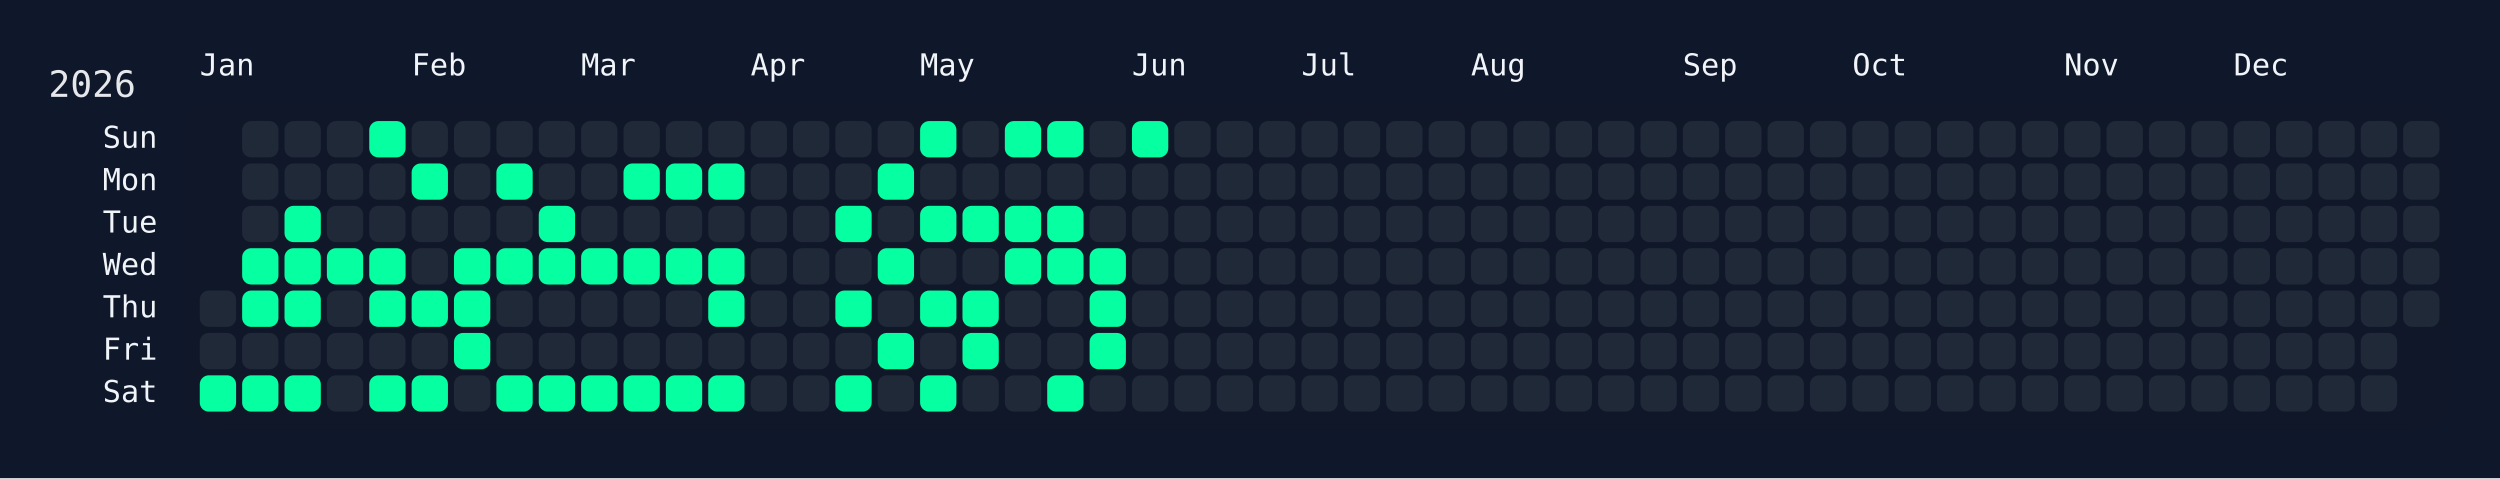
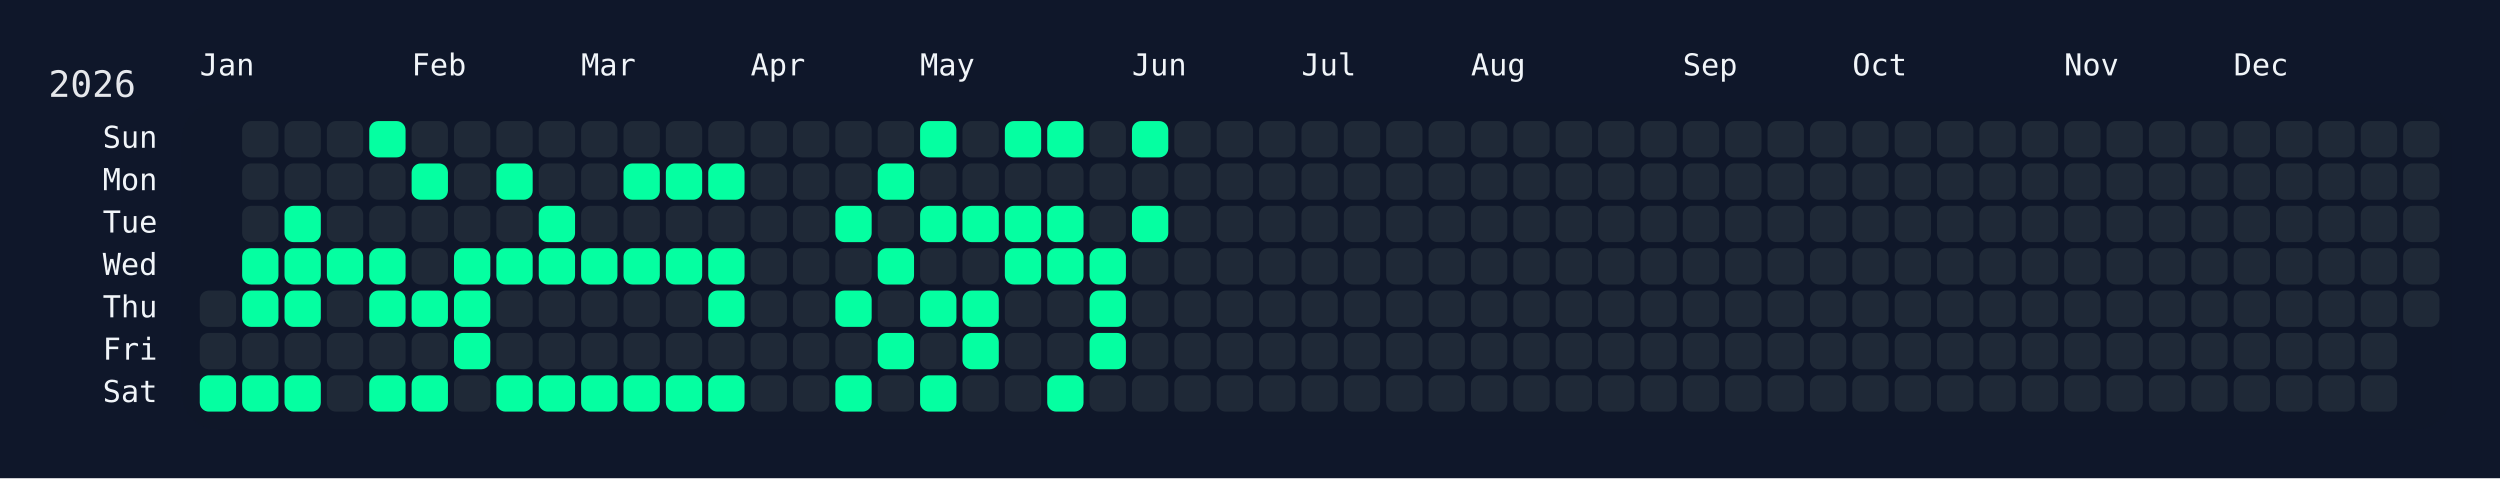
<svg xmlns="http://www.w3.org/2000/svg" width="826" height="158" viewBox="0 0 826 158">
  <rect width="826" height="158" fill="#0f172a" />
  <rect x="60" y="34" width="750" height="108" rx="12" ry="12" fill="rgba(15, 23, 42, 0.8)" />
  <text x="16" y="32" font-size="12" fill="#e5e7eb" font-family="JetBrains Mono, ui-monospace, SFMono-Regular, Menlo, Monaco, Consolas, monospace">2026</text>
  <text x="66" y="18" font-size="10" fill="#f1f5f9" font-family="JetBrains Mono, ui-monospace, SFMono-Regular, Menlo, Monaco, Consolas, monospace" dominant-baseline="hanging">Jan</text>
  <text x="136" y="18" font-size="10" fill="#f1f5f9" font-family="JetBrains Mono, ui-monospace, SFMono-Regular, Menlo, Monaco, Consolas, monospace" dominant-baseline="hanging">Feb</text>
  <text x="192" y="18" font-size="10" fill="#f1f5f9" font-family="JetBrains Mono, ui-monospace, SFMono-Regular, Menlo, Monaco, Consolas, monospace" dominant-baseline="hanging">Mar</text>
  <text x="248" y="18" font-size="10" fill="#f1f5f9" font-family="JetBrains Mono, ui-monospace, SFMono-Regular, Menlo, Monaco, Consolas, monospace" dominant-baseline="hanging">Apr</text>
  <text x="304" y="18" font-size="10" fill="#f1f5f9" font-family="JetBrains Mono, ui-monospace, SFMono-Regular, Menlo, Monaco, Consolas, monospace" dominant-baseline="hanging">May</text>
  <text x="374" y="18" font-size="10" fill="#f1f5f9" font-family="JetBrains Mono, ui-monospace, SFMono-Regular, Menlo, Monaco, Consolas, monospace" dominant-baseline="hanging">Jun</text>
  <text x="430" y="18" font-size="10" fill="#f1f5f9" font-family="JetBrains Mono, ui-monospace, SFMono-Regular, Menlo, Monaco, Consolas, monospace" dominant-baseline="hanging">Jul</text>
  <text x="486" y="18" font-size="10" fill="#f1f5f9" font-family="JetBrains Mono, ui-monospace, SFMono-Regular, Menlo, Monaco, Consolas, monospace" dominant-baseline="hanging">Aug</text>
  <text x="556" y="18" font-size="10" fill="#f1f5f9" font-family="JetBrains Mono, ui-monospace, SFMono-Regular, Menlo, Monaco, Consolas, monospace" dominant-baseline="hanging">Sep</text>
  <text x="612" y="18" font-size="10" fill="#f1f5f9" font-family="JetBrains Mono, ui-monospace, SFMono-Regular, Menlo, Monaco, Consolas, monospace" dominant-baseline="hanging">Oct</text>
  <text x="682" y="18" font-size="10" fill="#f1f5f9" font-family="JetBrains Mono, ui-monospace, SFMono-Regular, Menlo, Monaco, Consolas, monospace" dominant-baseline="hanging">Nov</text>
  <text x="738" y="18" font-size="10" fill="#f1f5f9" font-family="JetBrains Mono, ui-monospace, SFMono-Regular, Menlo, Monaco, Consolas, monospace" dominant-baseline="hanging">Dec</text>
  <text x="52" y="46.0" font-size="10" fill="#f1f5f9" font-family="JetBrains Mono, ui-monospace, SFMono-Regular, Menlo, Monaco, Consolas, monospace" text-anchor="end" dominant-baseline="middle">Sun</text>
  <text x="52" y="60.0" font-size="10" fill="#f1f5f9" font-family="JetBrains Mono, ui-monospace, SFMono-Regular, Menlo, Monaco, Consolas, monospace" text-anchor="end" dominant-baseline="middle">Mon</text>
  <text x="52" y="74.0" font-size="10" fill="#f1f5f9" font-family="JetBrains Mono, ui-monospace, SFMono-Regular, Menlo, Monaco, Consolas, monospace" text-anchor="end" dominant-baseline="middle">Tue</text>
  <text x="52" y="88.0" font-size="10" fill="#f1f5f9" font-family="JetBrains Mono, ui-monospace, SFMono-Regular, Menlo, Monaco, Consolas, monospace" text-anchor="end" dominant-baseline="middle">Wed</text>
  <text x="52" y="102.0" font-size="10" fill="#f1f5f9" font-family="JetBrains Mono, ui-monospace, SFMono-Regular, Menlo, Monaco, Consolas, monospace" text-anchor="end" dominant-baseline="middle">Thu</text>
  <text x="52" y="116.0" font-size="10" fill="#f1f5f9" font-family="JetBrains Mono, ui-monospace, SFMono-Regular, Menlo, Monaco, Consolas, monospace" text-anchor="end" dominant-baseline="middle">Fri</text>
  <text x="52" y="130.0" font-size="10" fill="#f1f5f9" font-family="JetBrains Mono, ui-monospace, SFMono-Regular, Menlo, Monaco, Consolas, monospace" text-anchor="end" dominant-baseline="middle">Sat</text>
  <g transform="translate(66,40)">
    <rect x="0" y="56" width="12" height="12" rx="3" ry="3" fill="#1f2937" data-date="2026-01-01" />
    <rect x="0" y="70" width="12" height="12" rx="3" ry="3" fill="#1f2937" data-date="2026-01-02" />
    <rect x="0" y="84" width="12" height="12" rx="3" ry="3" fill="#05ffa1" data-date="2026-01-03" />
    <rect x="14" y="0" width="12" height="12" rx="3" ry="3" fill="#1f2937" data-date="2026-01-04" />
    <rect x="14" y="14" width="12" height="12" rx="3" ry="3" fill="#1f2937" data-date="2026-01-05" />
    <rect x="14" y="28" width="12" height="12" rx="3" ry="3" fill="#1f2937" data-date="2026-01-06" />
    <rect x="14" y="42" width="12" height="12" rx="3" ry="3" fill="#05ffa1" data-date="2026-01-07" />
    <rect x="14" y="56" width="12" height="12" rx="3" ry="3" fill="#05ffa1" data-date="2026-01-08" />
    <rect x="14" y="70" width="12" height="12" rx="3" ry="3" fill="#1f2937" data-date="2026-01-09" />
    <rect x="14" y="84" width="12" height="12" rx="3" ry="3" fill="#05ffa1" data-date="2026-01-10" />
    <rect x="28" y="0" width="12" height="12" rx="3" ry="3" fill="#1f2937" data-date="2026-01-11" />
    <rect x="28" y="14" width="12" height="12" rx="3" ry="3" fill="#1f2937" data-date="2026-01-12" />
    <rect x="28" y="28" width="12" height="12" rx="3" ry="3" fill="#05ffa1" data-date="2026-01-13" />
    <rect x="28" y="42" width="12" height="12" rx="3" ry="3" fill="#05ffa1" data-date="2026-01-14" />
    <rect x="28" y="56" width="12" height="12" rx="3" ry="3" fill="#05ffa1" data-date="2026-01-15" />
    <rect x="28" y="70" width="12" height="12" rx="3" ry="3" fill="#1f2937" data-date="2026-01-16" />
    <rect x="28" y="84" width="12" height="12" rx="3" ry="3" fill="#05ffa1" data-date="2026-01-17" />
    <rect x="42" y="0" width="12" height="12" rx="3" ry="3" fill="#1f2937" data-date="2026-01-18" />
    <rect x="42" y="14" width="12" height="12" rx="3" ry="3" fill="#1f2937" data-date="2026-01-19" />
    <rect x="42" y="28" width="12" height="12" rx="3" ry="3" fill="#1f2937" data-date="2026-01-20" />
    <rect x="42" y="42" width="12" height="12" rx="3" ry="3" fill="#05ffa1" data-date="2026-01-21" />
    <rect x="42" y="56" width="12" height="12" rx="3" ry="3" fill="#1f2937" data-date="2026-01-22" />
    <rect x="42" y="70" width="12" height="12" rx="3" ry="3" fill="#1f2937" data-date="2026-01-23" />
    <rect x="42" y="84" width="12" height="12" rx="3" ry="3" fill="#1f2937" data-date="2026-01-24" />
    <rect x="56" y="0" width="12" height="12" rx="3" ry="3" fill="#05ffa1" data-date="2026-01-25" />
    <rect x="56" y="14" width="12" height="12" rx="3" ry="3" fill="#1f2937" data-date="2026-01-26" />
    <rect x="56" y="28" width="12" height="12" rx="3" ry="3" fill="#1f2937" data-date="2026-01-27" />
    <rect x="56" y="42" width="12" height="12" rx="3" ry="3" fill="#05ffa1" data-date="2026-01-28" />
    <rect x="56" y="56" width="12" height="12" rx="3" ry="3" fill="#05ffa1" data-date="2026-01-29" />
    <rect x="56" y="70" width="12" height="12" rx="3" ry="3" fill="#1f2937" data-date="2026-01-30" />
    <rect x="56" y="84" width="12" height="12" rx="3" ry="3" fill="#05ffa1" data-date="2026-01-31" />
    <rect x="70" y="0" width="12" height="12" rx="3" ry="3" fill="#1f2937" data-date="2026-02-01" />
    <rect x="70" y="14" width="12" height="12" rx="3" ry="3" fill="#05ffa1" data-date="2026-02-02" />
    <rect x="70" y="28" width="12" height="12" rx="3" ry="3" fill="#1f2937" data-date="2026-02-03" />
    <rect x="70" y="42" width="12" height="12" rx="3" ry="3" fill="#1f2937" data-date="2026-02-04" />
    <rect x="70" y="56" width="12" height="12" rx="3" ry="3" fill="#05ffa1" data-date="2026-02-05" />
    <rect x="70" y="70" width="12" height="12" rx="3" ry="3" fill="#1f2937" data-date="2026-02-06" />
    <rect x="70" y="84" width="12" height="12" rx="3" ry="3" fill="#05ffa1" data-date="2026-02-07" />
    <rect x="84" y="0" width="12" height="12" rx="3" ry="3" fill="#1f2937" data-date="2026-02-08" />
    <rect x="84" y="14" width="12" height="12" rx="3" ry="3" fill="#1f2937" data-date="2026-02-09" />
    <rect x="84" y="28" width="12" height="12" rx="3" ry="3" fill="#1f2937" data-date="2026-02-10" />
    <rect x="84" y="42" width="12" height="12" rx="3" ry="3" fill="#05ffa1" data-date="2026-02-11" />
    <rect x="84" y="56" width="12" height="12" rx="3" ry="3" fill="#05ffa1" data-date="2026-02-12" />
    <rect x="84" y="70" width="12" height="12" rx="3" ry="3" fill="#05ffa1" data-date="2026-02-13" />
    <rect x="84" y="84" width="12" height="12" rx="3" ry="3" fill="#1f2937" data-date="2026-02-14" />
    <rect x="98" y="0" width="12" height="12" rx="3" ry="3" fill="#1f2937" data-date="2026-02-15" />
    <rect x="98" y="14" width="12" height="12" rx="3" ry="3" fill="#05ffa1" data-date="2026-02-16" />
    <rect x="98" y="28" width="12" height="12" rx="3" ry="3" fill="#1f2937" data-date="2026-02-17" />
    <rect x="98" y="42" width="12" height="12" rx="3" ry="3" fill="#05ffa1" data-date="2026-02-18" />
    <rect x="98" y="56" width="12" height="12" rx="3" ry="3" fill="#1f2937" data-date="2026-02-19" />
    <rect x="98" y="70" width="12" height="12" rx="3" ry="3" fill="#1f2937" data-date="2026-02-20" />
    <rect x="98" y="84" width="12" height="12" rx="3" ry="3" fill="#05ffa1" data-date="2026-02-21" />
    <rect x="112" y="0" width="12" height="12" rx="3" ry="3" fill="#1f2937" data-date="2026-02-22" />
    <rect x="112" y="14" width="12" height="12" rx="3" ry="3" fill="#1f2937" data-date="2026-02-23" />
    <rect x="112" y="28" width="12" height="12" rx="3" ry="3" fill="#05ffa1" data-date="2026-02-24" />
    <rect x="112" y="42" width="12" height="12" rx="3" ry="3" fill="#05ffa1" data-date="2026-02-25" />
    <rect x="112" y="56" width="12" height="12" rx="3" ry="3" fill="#1f2937" data-date="2026-02-26" />
    <rect x="112" y="70" width="12" height="12" rx="3" ry="3" fill="#1f2937" data-date="2026-02-27" />
    <rect x="112" y="84" width="12" height="12" rx="3" ry="3" fill="#05ffa1" data-date="2026-02-28" />
    <rect x="126" y="0" width="12" height="12" rx="3" ry="3" fill="#1f2937" data-date="2026-03-01" />
    <rect x="126" y="14" width="12" height="12" rx="3" ry="3" fill="#1f2937" data-date="2026-03-02" />
    <rect x="126" y="28" width="12" height="12" rx="3" ry="3" fill="#1f2937" data-date="2026-03-03" />
    <rect x="126" y="42" width="12" height="12" rx="3" ry="3" fill="#05ffa1" data-date="2026-03-04" />
    <rect x="126" y="56" width="12" height="12" rx="3" ry="3" fill="#1f2937" data-date="2026-03-05" />
    <rect x="126" y="70" width="12" height="12" rx="3" ry="3" fill="#1f2937" data-date="2026-03-06" />
    <rect x="126" y="84" width="12" height="12" rx="3" ry="3" fill="#05ffa1" data-date="2026-03-07" />
    <rect x="140" y="0" width="12" height="12" rx="3" ry="3" fill="#1f2937" data-date="2026-03-08" />
    <rect x="140" y="14" width="12" height="12" rx="3" ry="3" fill="#05ffa1" data-date="2026-03-09" />
    <rect x="140" y="28" width="12" height="12" rx="3" ry="3" fill="#1f2937" data-date="2026-03-10" />
    <rect x="140" y="42" width="12" height="12" rx="3" ry="3" fill="#05ffa1" data-date="2026-03-11" />
    <rect x="140" y="56" width="12" height="12" rx="3" ry="3" fill="#1f2937" data-date="2026-03-12" />
    <rect x="140" y="70" width="12" height="12" rx="3" ry="3" fill="#1f2937" data-date="2026-03-13" />
    <rect x="140" y="84" width="12" height="12" rx="3" ry="3" fill="#05ffa1" data-date="2026-03-14" />
    <rect x="154" y="0" width="12" height="12" rx="3" ry="3" fill="#1f2937" data-date="2026-03-15" />
    <rect x="154" y="14" width="12" height="12" rx="3" ry="3" fill="#05ffa1" data-date="2026-03-16" />
    <rect x="154" y="28" width="12" height="12" rx="3" ry="3" fill="#1f2937" data-date="2026-03-17" />
    <rect x="154" y="42" width="12" height="12" rx="3" ry="3" fill="#05ffa1" data-date="2026-03-18" />
    <rect x="154" y="56" width="12" height="12" rx="3" ry="3" fill="#1f2937" data-date="2026-03-19" />
    <rect x="154" y="70" width="12" height="12" rx="3" ry="3" fill="#1f2937" data-date="2026-03-20" />
    <rect x="154" y="84" width="12" height="12" rx="3" ry="3" fill="#05ffa1" data-date="2026-03-21" />
    <rect x="168" y="0" width="12" height="12" rx="3" ry="3" fill="#1f2937" data-date="2026-03-22" />
    <rect x="168" y="14" width="12" height="12" rx="3" ry="3" fill="#05ffa1" data-date="2026-03-23" />
    <rect x="168" y="28" width="12" height="12" rx="3" ry="3" fill="#1f2937" data-date="2026-03-24" />
    <rect x="168" y="42" width="12" height="12" rx="3" ry="3" fill="#05ffa1" data-date="2026-03-25" />
    <rect x="168" y="56" width="12" height="12" rx="3" ry="3" fill="#05ffa1" data-date="2026-03-26" />
    <rect x="168" y="70" width="12" height="12" rx="3" ry="3" fill="#1f2937" data-date="2026-03-27" />
    <rect x="168" y="84" width="12" height="12" rx="3" ry="3" fill="#05ffa1" data-date="2026-03-28" />
    <rect x="182" y="0" width="12" height="12" rx="3" ry="3" fill="#1f2937" data-date="2026-03-29" />
    <rect x="182" y="14" width="12" height="12" rx="3" ry="3" fill="#1f2937" data-date="2026-03-30" />
    <rect x="182" y="28" width="12" height="12" rx="3" ry="3" fill="#1f2937" data-date="2026-03-31" />
    <rect x="182" y="42" width="12" height="12" rx="3" ry="3" fill="#1f2937" data-date="2026-04-01" />
    <rect x="182" y="56" width="12" height="12" rx="3" ry="3" fill="#1f2937" data-date="2026-04-02" />
    <rect x="182" y="70" width="12" height="12" rx="3" ry="3" fill="#1f2937" data-date="2026-04-03" />
    <rect x="182" y="84" width="12" height="12" rx="3" ry="3" fill="#1f2937" data-date="2026-04-04" />
    <rect x="196" y="0" width="12" height="12" rx="3" ry="3" fill="#1f2937" data-date="2026-04-05" />
    <rect x="196" y="14" width="12" height="12" rx="3" ry="3" fill="#1f2937" data-date="2026-04-06" />
    <rect x="196" y="28" width="12" height="12" rx="3" ry="3" fill="#1f2937" data-date="2026-04-07" />
    <rect x="196" y="42" width="12" height="12" rx="3" ry="3" fill="#1f2937" data-date="2026-04-08" />
    <rect x="196" y="56" width="12" height="12" rx="3" ry="3" fill="#1f2937" data-date="2026-04-09" />
    <rect x="196" y="70" width="12" height="12" rx="3" ry="3" fill="#1f2937" data-date="2026-04-10" />
    <rect x="196" y="84" width="12" height="12" rx="3" ry="3" fill="#1f2937" data-date="2026-04-11" />
    <rect x="210" y="0" width="12" height="12" rx="3" ry="3" fill="#1f2937" data-date="2026-04-12" />
    <rect x="210" y="14" width="12" height="12" rx="3" ry="3" fill="#1f2937" data-date="2026-04-13" />
    <rect x="210" y="28" width="12" height="12" rx="3" ry="3" fill="#05ffa1" data-date="2026-04-14" />
    <rect x="210" y="42" width="12" height="12" rx="3" ry="3" fill="#1f2937" data-date="2026-04-15" />
    <rect x="210" y="56" width="12" height="12" rx="3" ry="3" fill="#05ffa1" data-date="2026-04-16" />
    <rect x="210" y="70" width="12" height="12" rx="3" ry="3" fill="#1f2937" data-date="2026-04-17" />
    <rect x="210" y="84" width="12" height="12" rx="3" ry="3" fill="#05ffa1" data-date="2026-04-18" />
    <rect x="224" y="0" width="12" height="12" rx="3" ry="3" fill="#1f2937" data-date="2026-04-19" />
    <rect x="224" y="14" width="12" height="12" rx="3" ry="3" fill="#05ffa1" data-date="2026-04-20" />
    <rect x="224" y="28" width="12" height="12" rx="3" ry="3" fill="#1f2937" data-date="2026-04-21" />
    <rect x="224" y="42" width="12" height="12" rx="3" ry="3" fill="#05ffa1" data-date="2026-04-22" />
    <rect x="224" y="56" width="12" height="12" rx="3" ry="3" fill="#1f2937" data-date="2026-04-23" />
    <rect x="224" y="70" width="12" height="12" rx="3" ry="3" fill="#05ffa1" data-date="2026-04-24" />
    <rect x="224" y="84" width="12" height="12" rx="3" ry="3" fill="#1f2937" data-date="2026-04-25" />
    <rect x="238" y="0" width="12" height="12" rx="3" ry="3" fill="#05ffa1" data-date="2026-04-26" />
    <rect x="238" y="14" width="12" height="12" rx="3" ry="3" fill="#1f2937" data-date="2026-04-27" />
    <rect x="238" y="28" width="12" height="12" rx="3" ry="3" fill="#05ffa1" data-date="2026-04-28" />
    <rect x="238" y="42" width="12" height="12" rx="3" ry="3" fill="#1f2937" data-date="2026-04-29" />
    <rect x="238" y="56" width="12" height="12" rx="3" ry="3" fill="#05ffa1" data-date="2026-04-30" />
    <rect x="238" y="70" width="12" height="12" rx="3" ry="3" fill="#1f2937" data-date="2026-05-01" />
    <rect x="238" y="84" width="12" height="12" rx="3" ry="3" fill="#05ffa1" data-date="2026-05-02" />
    <rect x="252" y="0" width="12" height="12" rx="3" ry="3" fill="#1f2937" data-date="2026-05-03" />
    <rect x="252" y="14" width="12" height="12" rx="3" ry="3" fill="#1f2937" data-date="2026-05-04" />
    <rect x="252" y="28" width="12" height="12" rx="3" ry="3" fill="#05ffa1" data-date="2026-05-05" />
    <rect x="252" y="42" width="12" height="12" rx="3" ry="3" fill="#1f2937" data-date="2026-05-06" />
    <rect x="252" y="56" width="12" height="12" rx="3" ry="3" fill="#05ffa1" data-date="2026-05-07" />
    <rect x="252" y="70" width="12" height="12" rx="3" ry="3" fill="#05ffa1" data-date="2026-05-08" />
    <rect x="252" y="84" width="12" height="12" rx="3" ry="3" fill="#1f2937" data-date="2026-05-09" />
    <rect x="266" y="0" width="12" height="12" rx="3" ry="3" fill="#05ffa1" data-date="2026-05-10" />
    <rect x="266" y="14" width="12" height="12" rx="3" ry="3" fill="#1f2937" data-date="2026-05-11" />
    <rect x="266" y="28" width="12" height="12" rx="3" ry="3" fill="#05ffa1" data-date="2026-05-12" />
    <rect x="266" y="42" width="12" height="12" rx="3" ry="3" fill="#05ffa1" data-date="2026-05-13" />
    <rect x="266" y="56" width="12" height="12" rx="3" ry="3" fill="#1f2937" data-date="2026-05-14" />
    <rect x="266" y="70" width="12" height="12" rx="3" ry="3" fill="#1f2937" data-date="2026-05-15" />
    <rect x="266" y="84" width="12" height="12" rx="3" ry="3" fill="#1f2937" data-date="2026-05-16" />
    <rect x="280" y="0" width="12" height="12" rx="3" ry="3" fill="#05ffa1" data-date="2026-05-17" />
    <rect x="280" y="14" width="12" height="12" rx="3" ry="3" fill="#1f2937" data-date="2026-05-18" />
    <rect x="280" y="28" width="12" height="12" rx="3" ry="3" fill="#05ffa1" data-date="2026-05-19" />
    <rect x="280" y="42" width="12" height="12" rx="3" ry="3" fill="#05ffa1" data-date="2026-05-20" />
    <rect x="280" y="56" width="12" height="12" rx="3" ry="3" fill="#1f2937" data-date="2026-05-21" />
    <rect x="280" y="70" width="12" height="12" rx="3" ry="3" fill="#1f2937" data-date="2026-05-22" />
    <rect x="280" y="84" width="12" height="12" rx="3" ry="3" fill="#05ffa1" data-date="2026-05-23" />
    <rect x="294" y="0" width="12" height="12" rx="3" ry="3" fill="#1f2937" data-date="2026-05-24" />
    <rect x="294" y="14" width="12" height="12" rx="3" ry="3" fill="#1f2937" data-date="2026-05-25" />
    <rect x="294" y="28" width="12" height="12" rx="3" ry="3" fill="#1f2937" data-date="2026-05-26" />
    <rect x="294" y="42" width="12" height="12" rx="3" ry="3" fill="#05ffa1" data-date="2026-05-27" />
    <rect x="294" y="56" width="12" height="12" rx="3" ry="3" fill="#05ffa1" data-date="2026-05-28" />
    <rect x="294" y="70" width="12" height="12" rx="3" ry="3" fill="#05ffa1" data-date="2026-05-29" />
    <rect x="294" y="84" width="12" height="12" rx="3" ry="3" fill="#1f2937" data-date="2026-05-30" />
    <rect x="308" y="0" width="12" height="12" rx="3" ry="3" fill="#05ffa1" data-date="2026-05-31" />
    <rect x="308" y="14" width="12" height="12" rx="3" ry="3" fill="#1f2937" data-date="2026-06-01" />
-     <rect x="308" y="28" width="12" height="12" rx="3" ry="3" fill="#1f2937" data-date="2026-06-02" />
+     <rect x="308" y="28" width="12" height="12" rx="3" ry="3" fill="#05ffa1" data-date="2026-06-02" />
    <rect x="308" y="42" width="12" height="12" rx="3" ry="3" fill="#1f2937" data-date="2026-06-03" />
    <rect x="308" y="56" width="12" height="12" rx="3" ry="3" fill="#1f2937" data-date="2026-06-04" />
    <rect x="308" y="70" width="12" height="12" rx="3" ry="3" fill="#1f2937" data-date="2026-06-05" />
    <rect x="308" y="84" width="12" height="12" rx="3" ry="3" fill="#1f2937" data-date="2026-06-06" />
    <rect x="322" y="0" width="12" height="12" rx="3" ry="3" fill="#1f2937" data-date="2026-06-07" />
    <rect x="322" y="14" width="12" height="12" rx="3" ry="3" fill="#1f2937" data-date="2026-06-08" />
    <rect x="322" y="28" width="12" height="12" rx="3" ry="3" fill="#1f2937" data-date="2026-06-09" />
    <rect x="322" y="42" width="12" height="12" rx="3" ry="3" fill="#1f2937" data-date="2026-06-10" />
    <rect x="322" y="56" width="12" height="12" rx="3" ry="3" fill="#1f2937" data-date="2026-06-11" />
    <rect x="322" y="70" width="12" height="12" rx="3" ry="3" fill="#1f2937" data-date="2026-06-12" />
    <rect x="322" y="84" width="12" height="12" rx="3" ry="3" fill="#1f2937" data-date="2026-06-13" />
    <rect x="336" y="0" width="12" height="12" rx="3" ry="3" fill="#1f2937" data-date="2026-06-14" />
    <rect x="336" y="14" width="12" height="12" rx="3" ry="3" fill="#1f2937" data-date="2026-06-15" />
    <rect x="336" y="28" width="12" height="12" rx="3" ry="3" fill="#1f2937" data-date="2026-06-16" />
    <rect x="336" y="42" width="12" height="12" rx="3" ry="3" fill="#1f2937" data-date="2026-06-17" />
    <rect x="336" y="56" width="12" height="12" rx="3" ry="3" fill="#1f2937" data-date="2026-06-18" />
    <rect x="336" y="70" width="12" height="12" rx="3" ry="3" fill="#1f2937" data-date="2026-06-19" />
    <rect x="336" y="84" width="12" height="12" rx="3" ry="3" fill="#1f2937" data-date="2026-06-20" />
    <rect x="350" y="0" width="12" height="12" rx="3" ry="3" fill="#1f2937" data-date="2026-06-21" />
    <rect x="350" y="14" width="12" height="12" rx="3" ry="3" fill="#1f2937" data-date="2026-06-22" />
    <rect x="350" y="28" width="12" height="12" rx="3" ry="3" fill="#1f2937" data-date="2026-06-23" />
    <rect x="350" y="42" width="12" height="12" rx="3" ry="3" fill="#1f2937" data-date="2026-06-24" />
    <rect x="350" y="56" width="12" height="12" rx="3" ry="3" fill="#1f2937" data-date="2026-06-25" />
    <rect x="350" y="70" width="12" height="12" rx="3" ry="3" fill="#1f2937" data-date="2026-06-26" />
    <rect x="350" y="84" width="12" height="12" rx="3" ry="3" fill="#1f2937" data-date="2026-06-27" />
    <rect x="364" y="0" width="12" height="12" rx="3" ry="3" fill="#1f2937" data-date="2026-06-28" />
    <rect x="364" y="14" width="12" height="12" rx="3" ry="3" fill="#1f2937" data-date="2026-06-29" />
    <rect x="364" y="28" width="12" height="12" rx="3" ry="3" fill="#1f2937" data-date="2026-06-30" />
    <rect x="364" y="42" width="12" height="12" rx="3" ry="3" fill="#1f2937" data-date="2026-07-01" />
    <rect x="364" y="56" width="12" height="12" rx="3" ry="3" fill="#1f2937" data-date="2026-07-02" />
    <rect x="364" y="70" width="12" height="12" rx="3" ry="3" fill="#1f2937" data-date="2026-07-03" />
    <rect x="364" y="84" width="12" height="12" rx="3" ry="3" fill="#1f2937" data-date="2026-07-04" />
    <rect x="378" y="0" width="12" height="12" rx="3" ry="3" fill="#1f2937" data-date="2026-07-05" />
    <rect x="378" y="14" width="12" height="12" rx="3" ry="3" fill="#1f2937" data-date="2026-07-06" />
    <rect x="378" y="28" width="12" height="12" rx="3" ry="3" fill="#1f2937" data-date="2026-07-07" />
    <rect x="378" y="42" width="12" height="12" rx="3" ry="3" fill="#1f2937" data-date="2026-07-08" />
    <rect x="378" y="56" width="12" height="12" rx="3" ry="3" fill="#1f2937" data-date="2026-07-09" />
    <rect x="378" y="70" width="12" height="12" rx="3" ry="3" fill="#1f2937" data-date="2026-07-10" />
    <rect x="378" y="84" width="12" height="12" rx="3" ry="3" fill="#1f2937" data-date="2026-07-11" />
    <rect x="392" y="0" width="12" height="12" rx="3" ry="3" fill="#1f2937" data-date="2026-07-12" />
    <rect x="392" y="14" width="12" height="12" rx="3" ry="3" fill="#1f2937" data-date="2026-07-13" />
    <rect x="392" y="28" width="12" height="12" rx="3" ry="3" fill="#1f2937" data-date="2026-07-14" />
    <rect x="392" y="42" width="12" height="12" rx="3" ry="3" fill="#1f2937" data-date="2026-07-15" />
    <rect x="392" y="56" width="12" height="12" rx="3" ry="3" fill="#1f2937" data-date="2026-07-16" />
    <rect x="392" y="70" width="12" height="12" rx="3" ry="3" fill="#1f2937" data-date="2026-07-17" />
    <rect x="392" y="84" width="12" height="12" rx="3" ry="3" fill="#1f2937" data-date="2026-07-18" />
    <rect x="406" y="0" width="12" height="12" rx="3" ry="3" fill="#1f2937" data-date="2026-07-19" />
    <rect x="406" y="14" width="12" height="12" rx="3" ry="3" fill="#1f2937" data-date="2026-07-20" />
    <rect x="406" y="28" width="12" height="12" rx="3" ry="3" fill="#1f2937" data-date="2026-07-21" />
    <rect x="406" y="42" width="12" height="12" rx="3" ry="3" fill="#1f2937" data-date="2026-07-22" />
    <rect x="406" y="56" width="12" height="12" rx="3" ry="3" fill="#1f2937" data-date="2026-07-23" />
    <rect x="406" y="70" width="12" height="12" rx="3" ry="3" fill="#1f2937" data-date="2026-07-24" />
    <rect x="406" y="84" width="12" height="12" rx="3" ry="3" fill="#1f2937" data-date="2026-07-25" />
    <rect x="420" y="0" width="12" height="12" rx="3" ry="3" fill="#1f2937" data-date="2026-07-26" />
    <rect x="420" y="14" width="12" height="12" rx="3" ry="3" fill="#1f2937" data-date="2026-07-27" />
    <rect x="420" y="28" width="12" height="12" rx="3" ry="3" fill="#1f2937" data-date="2026-07-28" />
    <rect x="420" y="42" width="12" height="12" rx="3" ry="3" fill="#1f2937" data-date="2026-07-29" />
    <rect x="420" y="56" width="12" height="12" rx="3" ry="3" fill="#1f2937" data-date="2026-07-30" />
    <rect x="420" y="70" width="12" height="12" rx="3" ry="3" fill="#1f2937" data-date="2026-07-31" />
    <rect x="420" y="84" width="12" height="12" rx="3" ry="3" fill="#1f2937" data-date="2026-08-01" />
    <rect x="434" y="0" width="12" height="12" rx="3" ry="3" fill="#1f2937" data-date="2026-08-02" />
    <rect x="434" y="14" width="12" height="12" rx="3" ry="3" fill="#1f2937" data-date="2026-08-03" />
    <rect x="434" y="28" width="12" height="12" rx="3" ry="3" fill="#1f2937" data-date="2026-08-04" />
    <rect x="434" y="42" width="12" height="12" rx="3" ry="3" fill="#1f2937" data-date="2026-08-05" />
    <rect x="434" y="56" width="12" height="12" rx="3" ry="3" fill="#1f2937" data-date="2026-08-06" />
    <rect x="434" y="70" width="12" height="12" rx="3" ry="3" fill="#1f2937" data-date="2026-08-07" />
    <rect x="434" y="84" width="12" height="12" rx="3" ry="3" fill="#1f2937" data-date="2026-08-08" />
    <rect x="448" y="0" width="12" height="12" rx="3" ry="3" fill="#1f2937" data-date="2026-08-09" />
    <rect x="448" y="14" width="12" height="12" rx="3" ry="3" fill="#1f2937" data-date="2026-08-10" />
    <rect x="448" y="28" width="12" height="12" rx="3" ry="3" fill="#1f2937" data-date="2026-08-11" />
    <rect x="448" y="42" width="12" height="12" rx="3" ry="3" fill="#1f2937" data-date="2026-08-12" />
    <rect x="448" y="56" width="12" height="12" rx="3" ry="3" fill="#1f2937" data-date="2026-08-13" />
    <rect x="448" y="70" width="12" height="12" rx="3" ry="3" fill="#1f2937" data-date="2026-08-14" />
    <rect x="448" y="84" width="12" height="12" rx="3" ry="3" fill="#1f2937" data-date="2026-08-15" />
    <rect x="462" y="0" width="12" height="12" rx="3" ry="3" fill="#1f2937" data-date="2026-08-16" />
    <rect x="462" y="14" width="12" height="12" rx="3" ry="3" fill="#1f2937" data-date="2026-08-17" />
    <rect x="462" y="28" width="12" height="12" rx="3" ry="3" fill="#1f2937" data-date="2026-08-18" />
    <rect x="462" y="42" width="12" height="12" rx="3" ry="3" fill="#1f2937" data-date="2026-08-19" />
    <rect x="462" y="56" width="12" height="12" rx="3" ry="3" fill="#1f2937" data-date="2026-08-20" />
    <rect x="462" y="70" width="12" height="12" rx="3" ry="3" fill="#1f2937" data-date="2026-08-21" />
    <rect x="462" y="84" width="12" height="12" rx="3" ry="3" fill="#1f2937" data-date="2026-08-22" />
    <rect x="476" y="0" width="12" height="12" rx="3" ry="3" fill="#1f2937" data-date="2026-08-23" />
    <rect x="476" y="14" width="12" height="12" rx="3" ry="3" fill="#1f2937" data-date="2026-08-24" />
    <rect x="476" y="28" width="12" height="12" rx="3" ry="3" fill="#1f2937" data-date="2026-08-25" />
    <rect x="476" y="42" width="12" height="12" rx="3" ry="3" fill="#1f2937" data-date="2026-08-26" />
    <rect x="476" y="56" width="12" height="12" rx="3" ry="3" fill="#1f2937" data-date="2026-08-27" />
    <rect x="476" y="70" width="12" height="12" rx="3" ry="3" fill="#1f2937" data-date="2026-08-28" />
    <rect x="476" y="84" width="12" height="12" rx="3" ry="3" fill="#1f2937" data-date="2026-08-29" />
    <rect x="490" y="0" width="12" height="12" rx="3" ry="3" fill="#1f2937" data-date="2026-08-30" />
    <rect x="490" y="14" width="12" height="12" rx="3" ry="3" fill="#1f2937" data-date="2026-08-31" />
    <rect x="490" y="28" width="12" height="12" rx="3" ry="3" fill="#1f2937" data-date="2026-09-01" />
    <rect x="490" y="42" width="12" height="12" rx="3" ry="3" fill="#1f2937" data-date="2026-09-02" />
    <rect x="490" y="56" width="12" height="12" rx="3" ry="3" fill="#1f2937" data-date="2026-09-03" />
    <rect x="490" y="70" width="12" height="12" rx="3" ry="3" fill="#1f2937" data-date="2026-09-04" />
    <rect x="490" y="84" width="12" height="12" rx="3" ry="3" fill="#1f2937" data-date="2026-09-05" />
    <rect x="504" y="0" width="12" height="12" rx="3" ry="3" fill="#1f2937" data-date="2026-09-06" />
    <rect x="504" y="14" width="12" height="12" rx="3" ry="3" fill="#1f2937" data-date="2026-09-07" />
    <rect x="504" y="28" width="12" height="12" rx="3" ry="3" fill="#1f2937" data-date="2026-09-08" />
    <rect x="504" y="42" width="12" height="12" rx="3" ry="3" fill="#1f2937" data-date="2026-09-09" />
    <rect x="504" y="56" width="12" height="12" rx="3" ry="3" fill="#1f2937" data-date="2026-09-10" />
    <rect x="504" y="70" width="12" height="12" rx="3" ry="3" fill="#1f2937" data-date="2026-09-11" />
    <rect x="504" y="84" width="12" height="12" rx="3" ry="3" fill="#1f2937" data-date="2026-09-12" />
    <rect x="518" y="0" width="12" height="12" rx="3" ry="3" fill="#1f2937" data-date="2026-09-13" />
    <rect x="518" y="14" width="12" height="12" rx="3" ry="3" fill="#1f2937" data-date="2026-09-14" />
    <rect x="518" y="28" width="12" height="12" rx="3" ry="3" fill="#1f2937" data-date="2026-09-15" />
    <rect x="518" y="42" width="12" height="12" rx="3" ry="3" fill="#1f2937" data-date="2026-09-16" />
    <rect x="518" y="56" width="12" height="12" rx="3" ry="3" fill="#1f2937" data-date="2026-09-17" />
    <rect x="518" y="70" width="12" height="12" rx="3" ry="3" fill="#1f2937" data-date="2026-09-18" />
    <rect x="518" y="84" width="12" height="12" rx="3" ry="3" fill="#1f2937" data-date="2026-09-19" />
    <rect x="532" y="0" width="12" height="12" rx="3" ry="3" fill="#1f2937" data-date="2026-09-20" />
    <rect x="532" y="14" width="12" height="12" rx="3" ry="3" fill="#1f2937" data-date="2026-09-21" />
    <rect x="532" y="28" width="12" height="12" rx="3" ry="3" fill="#1f2937" data-date="2026-09-22" />
    <rect x="532" y="42" width="12" height="12" rx="3" ry="3" fill="#1f2937" data-date="2026-09-23" />
    <rect x="532" y="56" width="12" height="12" rx="3" ry="3" fill="#1f2937" data-date="2026-09-24" />
    <rect x="532" y="70" width="12" height="12" rx="3" ry="3" fill="#1f2937" data-date="2026-09-25" />
    <rect x="532" y="84" width="12" height="12" rx="3" ry="3" fill="#1f2937" data-date="2026-09-26" />
    <rect x="546" y="0" width="12" height="12" rx="3" ry="3" fill="#1f2937" data-date="2026-09-27" />
    <rect x="546" y="14" width="12" height="12" rx="3" ry="3" fill="#1f2937" data-date="2026-09-28" />
    <rect x="546" y="28" width="12" height="12" rx="3" ry="3" fill="#1f2937" data-date="2026-09-29" />
    <rect x="546" y="42" width="12" height="12" rx="3" ry="3" fill="#1f2937" data-date="2026-09-30" />
    <rect x="546" y="56" width="12" height="12" rx="3" ry="3" fill="#1f2937" data-date="2026-10-01" />
    <rect x="546" y="70" width="12" height="12" rx="3" ry="3" fill="#1f2937" data-date="2026-10-02" />
    <rect x="546" y="84" width="12" height="12" rx="3" ry="3" fill="#1f2937" data-date="2026-10-03" />
    <rect x="560" y="0" width="12" height="12" rx="3" ry="3" fill="#1f2937" data-date="2026-10-04" />
    <rect x="560" y="14" width="12" height="12" rx="3" ry="3" fill="#1f2937" data-date="2026-10-05" />
    <rect x="560" y="28" width="12" height="12" rx="3" ry="3" fill="#1f2937" data-date="2026-10-06" />
    <rect x="560" y="42" width="12" height="12" rx="3" ry="3" fill="#1f2937" data-date="2026-10-07" />
    <rect x="560" y="56" width="12" height="12" rx="3" ry="3" fill="#1f2937" data-date="2026-10-08" />
    <rect x="560" y="70" width="12" height="12" rx="3" ry="3" fill="#1f2937" data-date="2026-10-09" />
    <rect x="560" y="84" width="12" height="12" rx="3" ry="3" fill="#1f2937" data-date="2026-10-10" />
    <rect x="574" y="0" width="12" height="12" rx="3" ry="3" fill="#1f2937" data-date="2026-10-11" />
    <rect x="574" y="14" width="12" height="12" rx="3" ry="3" fill="#1f2937" data-date="2026-10-12" />
    <rect x="574" y="28" width="12" height="12" rx="3" ry="3" fill="#1f2937" data-date="2026-10-13" />
    <rect x="574" y="42" width="12" height="12" rx="3" ry="3" fill="#1f2937" data-date="2026-10-14" />
    <rect x="574" y="56" width="12" height="12" rx="3" ry="3" fill="#1f2937" data-date="2026-10-15" />
    <rect x="574" y="70" width="12" height="12" rx="3" ry="3" fill="#1f2937" data-date="2026-10-16" />
    <rect x="574" y="84" width="12" height="12" rx="3" ry="3" fill="#1f2937" data-date="2026-10-17" />
    <rect x="588" y="0" width="12" height="12" rx="3" ry="3" fill="#1f2937" data-date="2026-10-18" />
    <rect x="588" y="14" width="12" height="12" rx="3" ry="3" fill="#1f2937" data-date="2026-10-19" />
    <rect x="588" y="28" width="12" height="12" rx="3" ry="3" fill="#1f2937" data-date="2026-10-20" />
    <rect x="588" y="42" width="12" height="12" rx="3" ry="3" fill="#1f2937" data-date="2026-10-21" />
    <rect x="588" y="56" width="12" height="12" rx="3" ry="3" fill="#1f2937" data-date="2026-10-22" />
    <rect x="588" y="70" width="12" height="12" rx="3" ry="3" fill="#1f2937" data-date="2026-10-23" />
    <rect x="588" y="84" width="12" height="12" rx="3" ry="3" fill="#1f2937" data-date="2026-10-24" />
    <rect x="602" y="0" width="12" height="12" rx="3" ry="3" fill="#1f2937" data-date="2026-10-25" />
    <rect x="602" y="14" width="12" height="12" rx="3" ry="3" fill="#1f2937" data-date="2026-10-26" />
    <rect x="602" y="28" width="12" height="12" rx="3" ry="3" fill="#1f2937" data-date="2026-10-27" />
    <rect x="602" y="42" width="12" height="12" rx="3" ry="3" fill="#1f2937" data-date="2026-10-28" />
    <rect x="602" y="56" width="12" height="12" rx="3" ry="3" fill="#1f2937" data-date="2026-10-29" />
    <rect x="602" y="70" width="12" height="12" rx="3" ry="3" fill="#1f2937" data-date="2026-10-30" />
    <rect x="602" y="84" width="12" height="12" rx="3" ry="3" fill="#1f2937" data-date="2026-10-31" />
    <rect x="616" y="0" width="12" height="12" rx="3" ry="3" fill="#1f2937" data-date="2026-11-01" />
    <rect x="616" y="14" width="12" height="12" rx="3" ry="3" fill="#1f2937" data-date="2026-11-02" />
    <rect x="616" y="28" width="12" height="12" rx="3" ry="3" fill="#1f2937" data-date="2026-11-03" />
    <rect x="616" y="42" width="12" height="12" rx="3" ry="3" fill="#1f2937" data-date="2026-11-04" />
    <rect x="616" y="56" width="12" height="12" rx="3" ry="3" fill="#1f2937" data-date="2026-11-05" />
    <rect x="616" y="70" width="12" height="12" rx="3" ry="3" fill="#1f2937" data-date="2026-11-06" />
    <rect x="616" y="84" width="12" height="12" rx="3" ry="3" fill="#1f2937" data-date="2026-11-07" />
    <rect x="630" y="0" width="12" height="12" rx="3" ry="3" fill="#1f2937" data-date="2026-11-08" />
    <rect x="630" y="14" width="12" height="12" rx="3" ry="3" fill="#1f2937" data-date="2026-11-09" />
    <rect x="630" y="28" width="12" height="12" rx="3" ry="3" fill="#1f2937" data-date="2026-11-10" />
    <rect x="630" y="42" width="12" height="12" rx="3" ry="3" fill="#1f2937" data-date="2026-11-11" />
    <rect x="630" y="56" width="12" height="12" rx="3" ry="3" fill="#1f2937" data-date="2026-11-12" />
    <rect x="630" y="70" width="12" height="12" rx="3" ry="3" fill="#1f2937" data-date="2026-11-13" />
    <rect x="630" y="84" width="12" height="12" rx="3" ry="3" fill="#1f2937" data-date="2026-11-14" />
    <rect x="644" y="0" width="12" height="12" rx="3" ry="3" fill="#1f2937" data-date="2026-11-15" />
    <rect x="644" y="14" width="12" height="12" rx="3" ry="3" fill="#1f2937" data-date="2026-11-16" />
    <rect x="644" y="28" width="12" height="12" rx="3" ry="3" fill="#1f2937" data-date="2026-11-17" />
    <rect x="644" y="42" width="12" height="12" rx="3" ry="3" fill="#1f2937" data-date="2026-11-18" />
    <rect x="644" y="56" width="12" height="12" rx="3" ry="3" fill="#1f2937" data-date="2026-11-19" />
    <rect x="644" y="70" width="12" height="12" rx="3" ry="3" fill="#1f2937" data-date="2026-11-20" />
    <rect x="644" y="84" width="12" height="12" rx="3" ry="3" fill="#1f2937" data-date="2026-11-21" />
    <rect x="658" y="0" width="12" height="12" rx="3" ry="3" fill="#1f2937" data-date="2026-11-22" />
    <rect x="658" y="14" width="12" height="12" rx="3" ry="3" fill="#1f2937" data-date="2026-11-23" />
    <rect x="658" y="28" width="12" height="12" rx="3" ry="3" fill="#1f2937" data-date="2026-11-24" />
    <rect x="658" y="42" width="12" height="12" rx="3" ry="3" fill="#1f2937" data-date="2026-11-25" />
    <rect x="658" y="56" width="12" height="12" rx="3" ry="3" fill="#1f2937" data-date="2026-11-26" />
    <rect x="658" y="70" width="12" height="12" rx="3" ry="3" fill="#1f2937" data-date="2026-11-27" />
    <rect x="658" y="84" width="12" height="12" rx="3" ry="3" fill="#1f2937" data-date="2026-11-28" />
    <rect x="672" y="0" width="12" height="12" rx="3" ry="3" fill="#1f2937" data-date="2026-11-29" />
    <rect x="672" y="14" width="12" height="12" rx="3" ry="3" fill="#1f2937" data-date="2026-11-30" />
    <rect x="672" y="28" width="12" height="12" rx="3" ry="3" fill="#1f2937" data-date="2026-12-01" />
    <rect x="672" y="42" width="12" height="12" rx="3" ry="3" fill="#1f2937" data-date="2026-12-02" />
    <rect x="672" y="56" width="12" height="12" rx="3" ry="3" fill="#1f2937" data-date="2026-12-03" />
    <rect x="672" y="70" width="12" height="12" rx="3" ry="3" fill="#1f2937" data-date="2026-12-04" />
    <rect x="672" y="84" width="12" height="12" rx="3" ry="3" fill="#1f2937" data-date="2026-12-05" />
    <rect x="686" y="0" width="12" height="12" rx="3" ry="3" fill="#1f2937" data-date="2026-12-06" />
    <rect x="686" y="14" width="12" height="12" rx="3" ry="3" fill="#1f2937" data-date="2026-12-07" />
    <rect x="686" y="28" width="12" height="12" rx="3" ry="3" fill="#1f2937" data-date="2026-12-08" />
    <rect x="686" y="42" width="12" height="12" rx="3" ry="3" fill="#1f2937" data-date="2026-12-09" />
    <rect x="686" y="56" width="12" height="12" rx="3" ry="3" fill="#1f2937" data-date="2026-12-10" />
    <rect x="686" y="70" width="12" height="12" rx="3" ry="3" fill="#1f2937" data-date="2026-12-11" />
    <rect x="686" y="84" width="12" height="12" rx="3" ry="3" fill="#1f2937" data-date="2026-12-12" />
    <rect x="700" y="0" width="12" height="12" rx="3" ry="3" fill="#1f2937" data-date="2026-12-13" />
    <rect x="700" y="14" width="12" height="12" rx="3" ry="3" fill="#1f2937" data-date="2026-12-14" />
    <rect x="700" y="28" width="12" height="12" rx="3" ry="3" fill="#1f2937" data-date="2026-12-15" />
    <rect x="700" y="42" width="12" height="12" rx="3" ry="3" fill="#1f2937" data-date="2026-12-16" />
    <rect x="700" y="56" width="12" height="12" rx="3" ry="3" fill="#1f2937" data-date="2026-12-17" />
    <rect x="700" y="70" width="12" height="12" rx="3" ry="3" fill="#1f2937" data-date="2026-12-18" />
    <rect x="700" y="84" width="12" height="12" rx="3" ry="3" fill="#1f2937" data-date="2026-12-19" />
    <rect x="714" y="0" width="12" height="12" rx="3" ry="3" fill="#1f2937" data-date="2026-12-20" />
    <rect x="714" y="14" width="12" height="12" rx="3" ry="3" fill="#1f2937" data-date="2026-12-21" />
    <rect x="714" y="28" width="12" height="12" rx="3" ry="3" fill="#1f2937" data-date="2026-12-22" />
    <rect x="714" y="42" width="12" height="12" rx="3" ry="3" fill="#1f2937" data-date="2026-12-23" />
    <rect x="714" y="56" width="12" height="12" rx="3" ry="3" fill="#1f2937" data-date="2026-12-24" />
    <rect x="714" y="70" width="12" height="12" rx="3" ry="3" fill="#1f2937" data-date="2026-12-25" />
    <rect x="714" y="84" width="12" height="12" rx="3" ry="3" fill="#1f2937" data-date="2026-12-26" />
    <rect x="728" y="0" width="12" height="12" rx="3" ry="3" fill="#1f2937" data-date="2026-12-27" />
    <rect x="728" y="14" width="12" height="12" rx="3" ry="3" fill="#1f2937" data-date="2026-12-28" />
    <rect x="728" y="28" width="12" height="12" rx="3" ry="3" fill="#1f2937" data-date="2026-12-29" />
    <rect x="728" y="42" width="12" height="12" rx="3" ry="3" fill="#1f2937" data-date="2026-12-30" />
    <rect x="728" y="56" width="12" height="12" rx="3" ry="3" fill="#1f2937" data-date="2026-12-31" />
  </g>
</svg>
